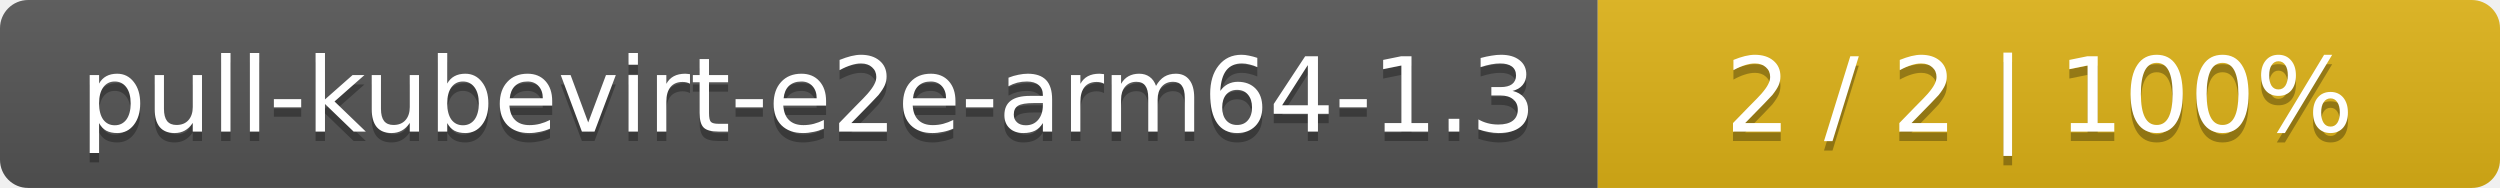
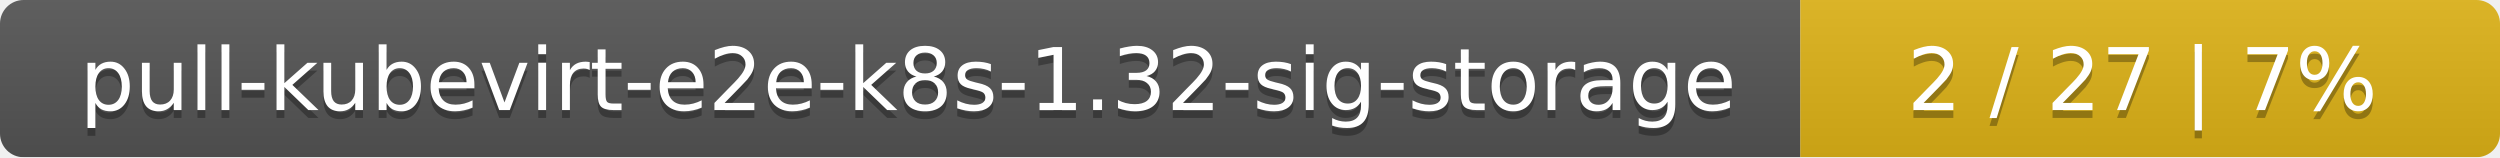
- <svg xmlns="http://www.w3.org/2000/svg" width="266" height="20">
+ <svg xmlns="http://www.w3.org/2000/svg" width="318" height="20">
  <linearGradient id="smooth" x2="0" y2="100%">
    <stop offset="0" stop-color="#bbb" stop-opacity=".1" />
    <stop offset="1" stop-opacity=".1" />
  </linearGradient>
  <mask id="round">
-     <rect width="266" height="20" rx="3" fill="#fff" />
+     <rect width="318" height="20" rx="3" fill="#fff" />
  </mask>
  <g mask="url(#round)">
-     <rect width="170" height="20" fill="#555" />
-     <rect x="170" width="96" height="20" fill="#dfb317" />
-     <rect width="266" height="20" fill="url(#smooth)" />
+     <rect width="229" height="20" fill="#555" />
+     <rect x="229" width="89" height="20" fill="#dfb317" />
+     <rect width="318" height="20" fill="url(#smooth)" />
  </g>
  <g fill="#fff" text-anchor="middle" font-family="DejaVu Sans,Verdana,Geneva,sans-serif" font-size="11">
-     <text x="86" y="15" fill="#010101" fill-opacity=".3">pull-kubevirt-e2e-arm64-1.3</text>
-     <text x="86" y="14">pull-kubevirt-e2e-arm64-1.3</text>
-     <text x="217" y="15" fill="#010101" fill-opacity=".3">2 / 2    |    100%</text>
-     <text x="217" y="14">2 / 2    |    100%</text>
+     <text x="115.5" y="15" fill="#010101" fill-opacity=".3">pull-kubevirt-e2e-k8s-1.32-sig-storage</text>
+     <text x="115.5" y="14">pull-kubevirt-e2e-k8s-1.32-sig-storage</text>
+     <text x="272.5" y="15" fill="#010101" fill-opacity=".3">2 / 27    |    7%</text>
+     <text x="272.5" y="14">2 / 27    |    7%</text>
  </g>
</svg>
